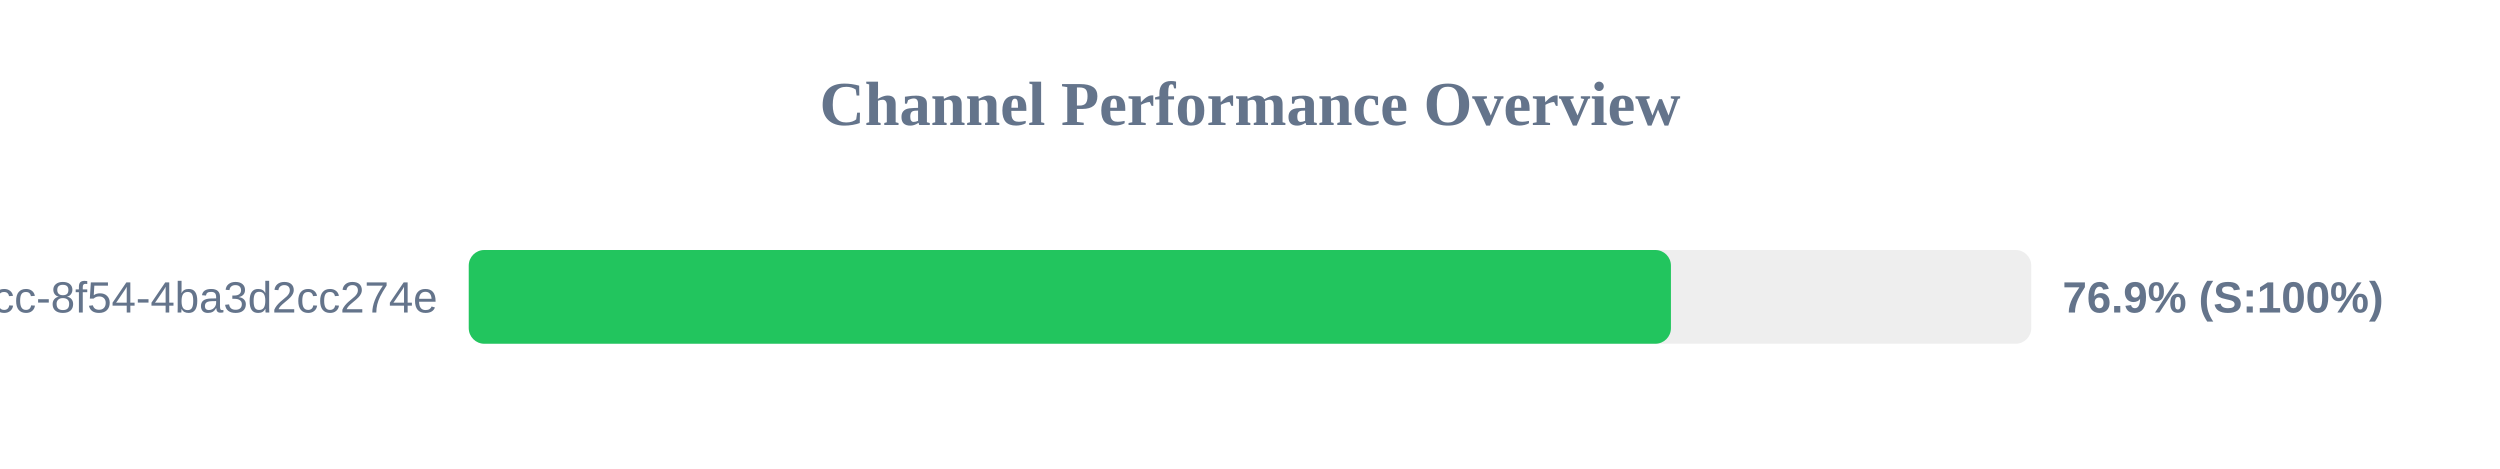
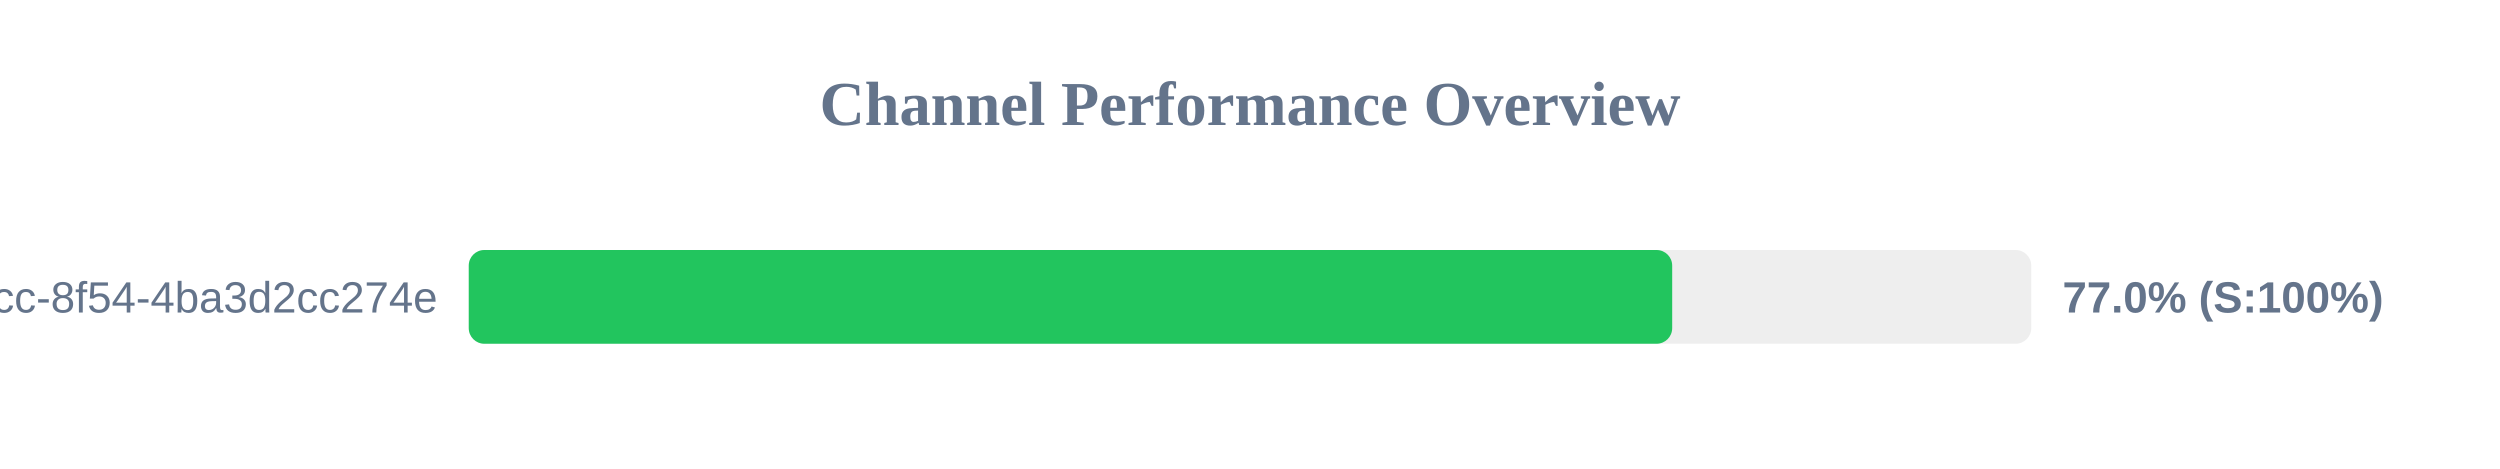
<svg xmlns="http://www.w3.org/2000/svg" width="800" height="150" version="1.1">
  <style>
        .row { font: 14px Arial; fill: #64748b; }
        .score { font: bold 14px Arial; fill: #64748b; }
    </style>
  <text x="400" y="40" text-anchor="middle" font-size="20px" font-weight="bold" fill="#64748b">Channel Performance Overview</text>
  <rect x="150" y="80" width="500" height="30" fill="#eee" rx="5" />
-   <rect x="150" y="80" width="384.7" height="30" fill="#22c55e" rx="5" />
+   <rect x="150" y="80" width="385.1" height="30" fill="#22c55e" rx="5" />
  <text x="140" y="100" text-anchor="end" class="row">?uuid=45cc0b3a-0adb-4dcc-8f54-4ba3d2cc274e</text>
-   <text x="660" y="100" text-anchor="start" class="score">76.9% (S:100%)</text>
+   <text x="660" y="100" text-anchor="start" class="score">77.0% (S:100%)</text>
</svg>
